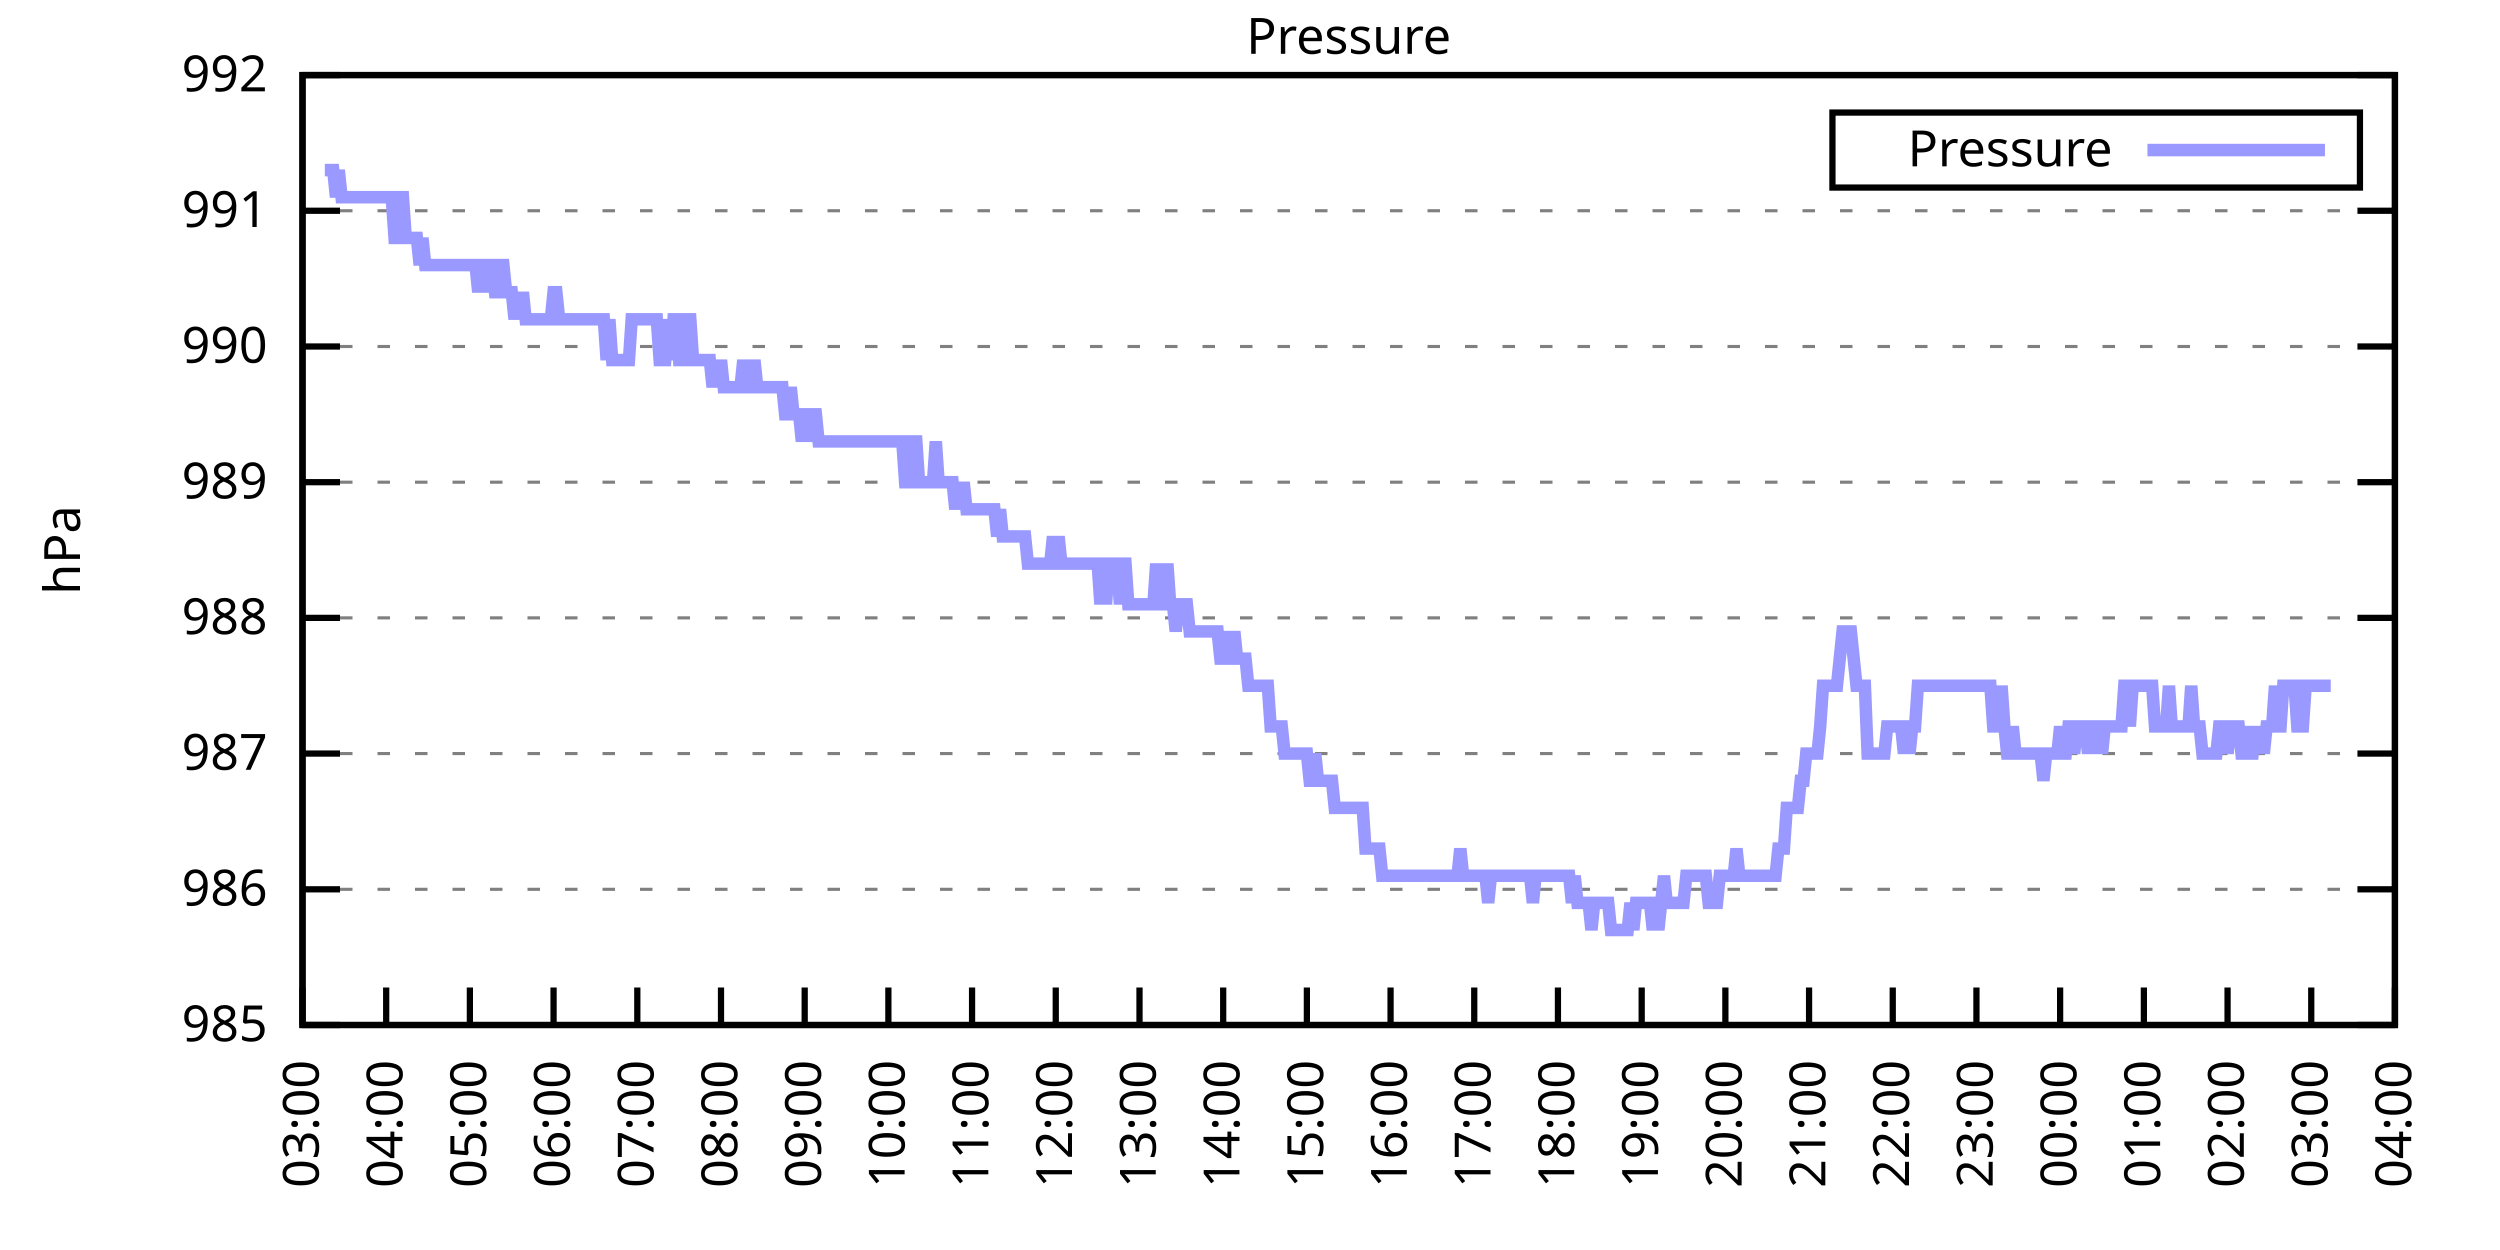
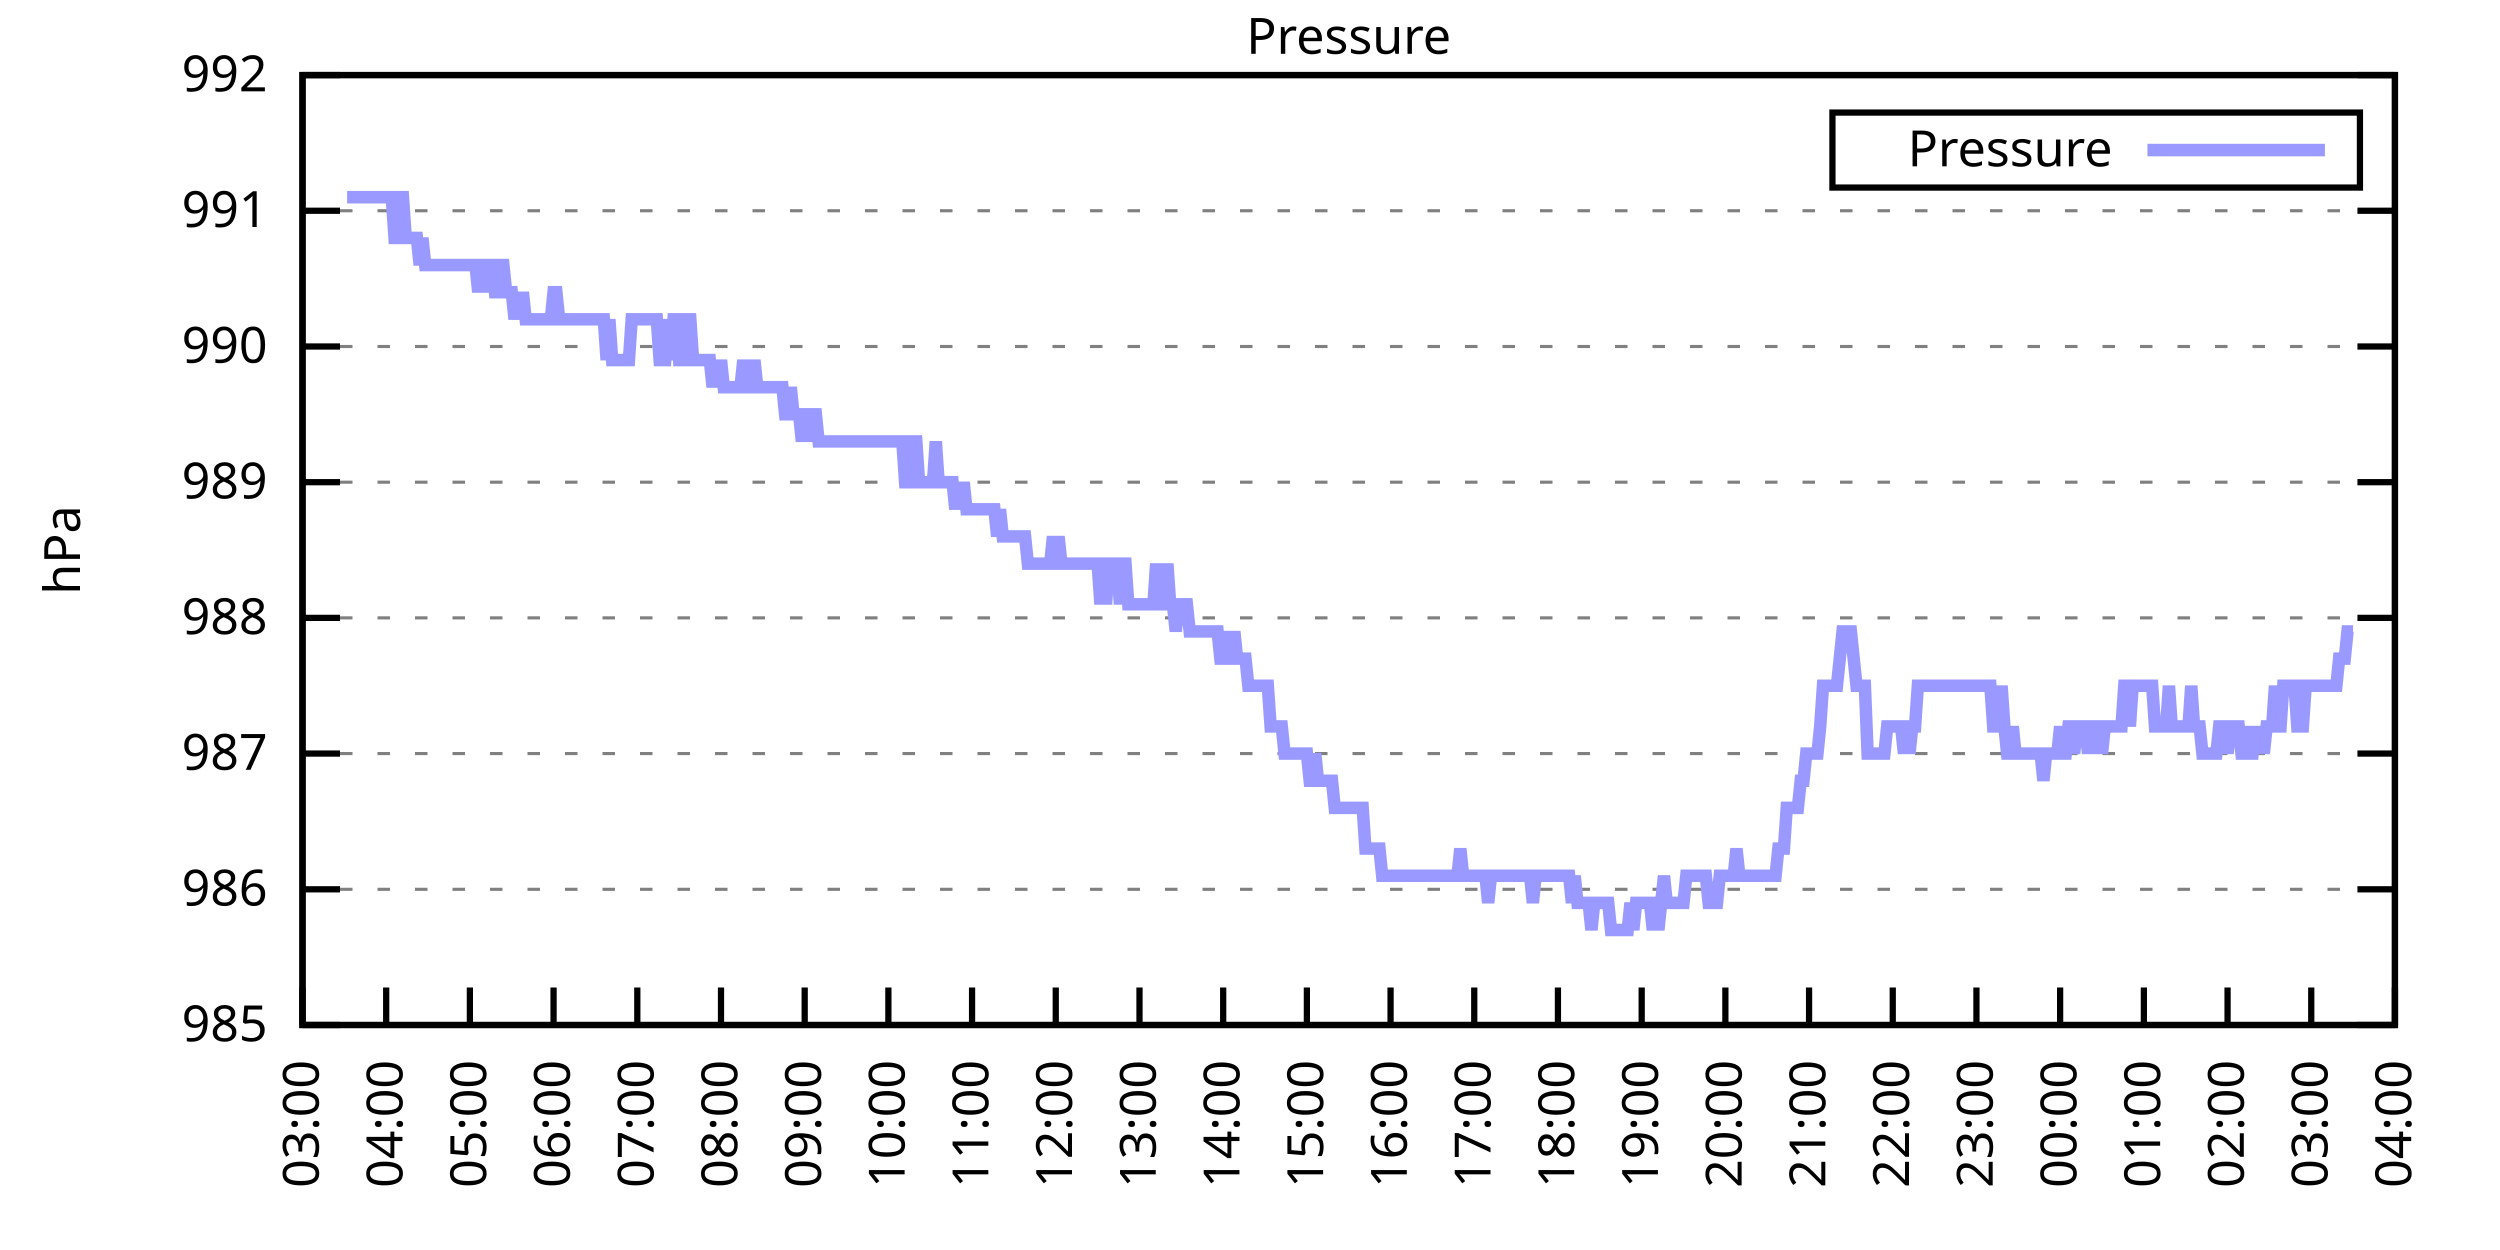
<svg xmlns="http://www.w3.org/2000/svg" xmlns:xlink="http://www.w3.org/1999/xlink" width="400" height="200" viewBox="0 0 400 200">
  <g id="gnuplot_canvas">
    <rect x="0" y="0" width="400" height="200" fill="none" />
    <defs>
      <circle id="gpDot" r="0.5" stroke-width="0.5" stroke="currentColor" />
      <path id="gpPt0" stroke-width="0.333" stroke="currentColor" d="M-1,0 h2 M0,-1 v2" />
      <path id="gpPt1" stroke-width="0.333" stroke="currentColor" d="M-1,-1 L1,1 M1,-1 L-1,1" />
      <path id="gpPt2" stroke-width="0.333" stroke="currentColor" d="M-1,0 L1,0 M0,-1 L0,1 M-1,-1 L1,1 M-1,1 L1,-1" />
      <rect id="gpPt3" stroke-width="0.333" stroke="currentColor" x="-1" y="-1" width="2" height="2" />
      <rect id="gpPt4" stroke-width="0.333" stroke="currentColor" fill="currentColor" x="-1" y="-1" width="2" height="2" />
      <circle id="gpPt5" stroke-width="0.333" stroke="currentColor" cx="0" cy="0" r="1" />
      <use xlink:href="#gpPt5" id="gpPt6" fill="currentColor" stroke="none" />
      <path id="gpPt7" stroke-width="0.333" stroke="currentColor" d="M0,-1.33 L-1.33,0.67 L1.33,0.67 z" />
      <use xlink:href="#gpPt7" id="gpPt8" fill="currentColor" stroke="none" />
      <use xlink:href="#gpPt7" id="gpPt9" stroke="currentColor" transform="rotate(180)" />
      <use xlink:href="#gpPt9" id="gpPt10" fill="currentColor" stroke="none" />
      <use xlink:href="#gpPt3" id="gpPt11" stroke="currentColor" transform="rotate(45)" />
      <use xlink:href="#gpPt11" id="gpPt12" fill="currentColor" stroke="none" />
      <path id="gpPt13" stroke-width="0.333" stroke="currentColor" d="M0,1.330 L1.265,0.411 L0.782,-1.067 L-0.782,-1.076 L-1.265,0.411 z" />
      <use xlink:href="#gpPt13" id="gpPt14" fill="currentColor" stroke="none" />
      <filter id="textbox" filterUnits="objectBoundingBox" x="0" y="0" height="1" width="1">
        <feFlood flood-color="white" flood-opacity="1" result="bgnd" />
        <feComposite in="SourceGraphic" in2="bgnd" operator="atop" />
      </filter>
      <filter id="greybox" filterUnits="objectBoundingBox" x="0" y="0" height="1" width="1">
        <feFlood flood-color="lightgrey" flood-opacity="1" result="grey" />
        <feComposite in="SourceGraphic" in2="grey" operator="atop" />
      </filter>
    </defs>
    <g fill="none" color="white" stroke="currentColor" stroke-width="1.00" stroke-linecap="butt" stroke-linejoin="miter">
</g>
    <g fill="none" color="black" stroke="currentColor" stroke-width="1.00" stroke-linecap="butt" stroke-linejoin="miter">
      <g stroke="none" shape-rendering="crispEdges">
        <polygon fill="rgb(255, 255, 255)" points="48.40,164.00 383.18,164.00 383.18,12.02 48.40,12.02 " />
      </g>
    </g>
    <g fill="none" color="black" stroke="currentColor" stroke-width="1.00" stroke-linecap="butt" stroke-linejoin="miter">
</g>
    <g fill="none" color="black" stroke="black" stroke-width="0.50" stroke-linecap="butt" stroke-linejoin="miter">
</g>
    <g fill="none" color="gray" stroke="currentColor" stroke-width="0.50" stroke-linecap="butt" stroke-linejoin="miter">
      <path stroke="gray" stroke-dasharray="2,4" class="gridline" d="M48.40,164.00 L383.19,164.00  " />
    </g>
    <g fill="none" color="gray" stroke="gray" stroke-width="1.00" stroke-linecap="butt" stroke-linejoin="miter">
</g>
    <g fill="none" color="black" stroke="currentColor" stroke-width="1.00" stroke-linecap="butt" stroke-linejoin="miter">
      <path stroke="black" d="M48.40,164.00 L54.40,164.00 M383.19,164.00 L377.19,164.00  " />
      <g transform="translate(42.80,166.60)" stroke="none" fill="black" font-family="Sans" font-size="8.00" text-anchor="end">
        <text>
          <tspan font-family="Sans"> 985</tspan>
        </text>
      </g>
    </g>
    <g fill="none" color="black" stroke="currentColor" stroke-width="1.00" stroke-linecap="butt" stroke-linejoin="miter">
</g>
    <g fill="none" color="black" stroke="black" stroke-width="0.50" stroke-linecap="butt" stroke-linejoin="miter">
</g>
    <g fill="none" color="gray" stroke="currentColor" stroke-width="0.50" stroke-linecap="butt" stroke-linejoin="miter">
      <path stroke="gray" stroke-dasharray="2,4" class="gridline" d="M48.40,142.29 L383.19,142.29  " />
    </g>
    <g fill="none" color="gray" stroke="gray" stroke-width="1.00" stroke-linecap="butt" stroke-linejoin="miter">
</g>
    <g fill="none" color="black" stroke="currentColor" stroke-width="1.00" stroke-linecap="butt" stroke-linejoin="miter">
      <path stroke="black" d="M48.40,142.29 L54.40,142.29 M383.19,142.29 L377.19,142.29  " />
      <g transform="translate(42.80,144.89)" stroke="none" fill="black" font-family="Sans" font-size="8.00" text-anchor="end">
        <text>
          <tspan font-family="Sans"> 986</tspan>
        </text>
      </g>
    </g>
    <g fill="none" color="black" stroke="currentColor" stroke-width="1.00" stroke-linecap="butt" stroke-linejoin="miter">
</g>
    <g fill="none" color="black" stroke="black" stroke-width="0.50" stroke-linecap="butt" stroke-linejoin="miter">
</g>
    <g fill="none" color="gray" stroke="currentColor" stroke-width="0.50" stroke-linecap="butt" stroke-linejoin="miter">
      <path stroke="gray" stroke-dasharray="2,4" class="gridline" d="M48.40,120.57 L383.19,120.57  " />
    </g>
    <g fill="none" color="gray" stroke="gray" stroke-width="1.00" stroke-linecap="butt" stroke-linejoin="miter">
</g>
    <g fill="none" color="black" stroke="currentColor" stroke-width="1.00" stroke-linecap="butt" stroke-linejoin="miter">
      <path stroke="black" d="M48.40,120.57 L54.40,120.57 M383.19,120.57 L377.19,120.57  " />
      <g transform="translate(42.80,123.17)" stroke="none" fill="black" font-family="Sans" font-size="8.00" text-anchor="end">
        <text>
          <tspan font-family="Sans"> 987</tspan>
        </text>
      </g>
    </g>
    <g fill="none" color="black" stroke="currentColor" stroke-width="1.00" stroke-linecap="butt" stroke-linejoin="miter">
</g>
    <g fill="none" color="black" stroke="black" stroke-width="0.50" stroke-linecap="butt" stroke-linejoin="miter">
</g>
    <g fill="none" color="gray" stroke="currentColor" stroke-width="0.50" stroke-linecap="butt" stroke-linejoin="miter">
      <path stroke="gray" stroke-dasharray="2,4" class="gridline" d="M48.40,98.86 L383.19,98.86  " />
    </g>
    <g fill="none" color="gray" stroke="gray" stroke-width="1.00" stroke-linecap="butt" stroke-linejoin="miter">
</g>
    <g fill="none" color="black" stroke="currentColor" stroke-width="1.00" stroke-linecap="butt" stroke-linejoin="miter">
      <path stroke="black" d="M48.40,98.86 L54.40,98.86 M383.19,98.86 L377.19,98.86  " />
      <g transform="translate(42.80,101.46)" stroke="none" fill="black" font-family="Sans" font-size="8.00" text-anchor="end">
        <text>
          <tspan font-family="Sans"> 988</tspan>
        </text>
      </g>
    </g>
    <g fill="none" color="black" stroke="currentColor" stroke-width="1.00" stroke-linecap="butt" stroke-linejoin="miter">
</g>
    <g fill="none" color="black" stroke="black" stroke-width="0.50" stroke-linecap="butt" stroke-linejoin="miter">
</g>
    <g fill="none" color="gray" stroke="currentColor" stroke-width="0.50" stroke-linecap="butt" stroke-linejoin="miter">
      <path stroke="gray" stroke-dasharray="2,4" class="gridline" d="M48.40,77.15 L383.19,77.15  " />
    </g>
    <g fill="none" color="gray" stroke="gray" stroke-width="1.00" stroke-linecap="butt" stroke-linejoin="miter">
</g>
    <g fill="none" color="black" stroke="currentColor" stroke-width="1.00" stroke-linecap="butt" stroke-linejoin="miter">
      <path stroke="black" d="M48.40,77.15 L54.40,77.15 M383.19,77.15 L377.19,77.15  " />
      <g transform="translate(42.80,79.75)" stroke="none" fill="black" font-family="Sans" font-size="8.00" text-anchor="end">
        <text>
          <tspan font-family="Sans"> 989</tspan>
        </text>
      </g>
    </g>
    <g fill="none" color="black" stroke="currentColor" stroke-width="1.00" stroke-linecap="butt" stroke-linejoin="miter">
</g>
    <g fill="none" color="black" stroke="black" stroke-width="0.50" stroke-linecap="butt" stroke-linejoin="miter">
</g>
    <g fill="none" color="gray" stroke="currentColor" stroke-width="0.50" stroke-linecap="butt" stroke-linejoin="miter">
      <path stroke="gray" stroke-dasharray="2,4" class="gridline" d="M48.40,55.44 L383.19,55.44  " />
    </g>
    <g fill="none" color="gray" stroke="gray" stroke-width="1.00" stroke-linecap="butt" stroke-linejoin="miter">
</g>
    <g fill="none" color="black" stroke="currentColor" stroke-width="1.00" stroke-linecap="butt" stroke-linejoin="miter">
      <path stroke="black" d="M48.40,55.44 L54.40,55.44 M383.19,55.44 L377.19,55.44  " />
      <g transform="translate(42.80,58.04)" stroke="none" fill="black" font-family="Sans" font-size="8.00" text-anchor="end">
        <text>
          <tspan font-family="Sans"> 990</tspan>
        </text>
      </g>
    </g>
    <g fill="none" color="black" stroke="currentColor" stroke-width="1.00" stroke-linecap="butt" stroke-linejoin="miter">
</g>
    <g fill="none" color="black" stroke="black" stroke-width="0.50" stroke-linecap="butt" stroke-linejoin="miter">
</g>
    <g fill="none" color="gray" stroke="currentColor" stroke-width="0.50" stroke-linecap="butt" stroke-linejoin="miter">
      <path stroke="gray" stroke-dasharray="2,4" class="gridline" d="M48.40,33.72 L383.19,33.72  " />
    </g>
    <g fill="none" color="gray" stroke="gray" stroke-width="1.00" stroke-linecap="butt" stroke-linejoin="miter">
</g>
    <g fill="none" color="black" stroke="currentColor" stroke-width="1.00" stroke-linecap="butt" stroke-linejoin="miter">
      <path stroke="black" d="M48.40,33.72 L54.40,33.72 M383.19,33.72 L377.19,33.72  " />
      <g transform="translate(42.80,36.32)" stroke="none" fill="black" font-family="Sans" font-size="8.00" text-anchor="end">
        <text>
          <tspan font-family="Sans"> 991</tspan>
        </text>
      </g>
    </g>
    <g fill="none" color="black" stroke="currentColor" stroke-width="1.00" stroke-linecap="butt" stroke-linejoin="miter">
</g>
    <g fill="none" color="black" stroke="black" stroke-width="0.50" stroke-linecap="butt" stroke-linejoin="miter">
</g>
    <g fill="none" color="gray" stroke="currentColor" stroke-width="0.50" stroke-linecap="butt" stroke-linejoin="miter">
      <path stroke="gray" stroke-dasharray="2,4" class="gridline" d="M48.40,12.01 L383.19,12.01  " />
    </g>
    <g fill="none" color="gray" stroke="gray" stroke-width="1.00" stroke-linecap="butt" stroke-linejoin="miter">
</g>
    <g fill="none" color="black" stroke="currentColor" stroke-width="1.00" stroke-linecap="butt" stroke-linejoin="miter">
      <path stroke="black" d="M48.40,12.01 L54.40,12.01 M383.19,12.01 L377.19,12.01  " />
      <g transform="translate(42.80,14.61)" stroke="none" fill="black" font-family="Sans" font-size="8.00" text-anchor="end">
        <text>
          <tspan font-family="Sans"> 992</tspan>
        </text>
      </g>
    </g>
    <g fill="none" color="black" stroke="currentColor" stroke-width="1.00" stroke-linecap="butt" stroke-linejoin="miter">
      <path stroke="black" d="M48.40,164.00 L48.40,158.00  " />
      <g transform="translate(51.00,169.60) rotate(270.00)" stroke="none" fill="black" font-family="Sans" font-size="8.00" text-anchor="end">
        <text>
          <tspan font-family="Sans">03:00</tspan>
        </text>
      </g>
    </g>
    <g fill="none" color="black" stroke="currentColor" stroke-width="1.00" stroke-linecap="butt" stroke-linejoin="miter">
      <path stroke="black" d="M61.79,164.00 L61.79,158.00  " />
      <g transform="translate(64.39,169.60) rotate(270.00)" stroke="none" fill="black" font-family="Sans" font-size="8.00" text-anchor="end">
        <text>
          <tspan font-family="Sans">04:00</tspan>
        </text>
      </g>
    </g>
    <g fill="none" color="black" stroke="currentColor" stroke-width="1.00" stroke-linecap="butt" stroke-linejoin="miter">
      <path stroke="black" d="M75.18,164.00 L75.18,158.00  " />
      <g transform="translate(77.78,169.60) rotate(270.00)" stroke="none" fill="black" font-family="Sans" font-size="8.00" text-anchor="end">
        <text>
          <tspan font-family="Sans">05:00</tspan>
        </text>
      </g>
    </g>
    <g fill="none" color="black" stroke="currentColor" stroke-width="1.00" stroke-linecap="butt" stroke-linejoin="miter">
      <path stroke="black" d="M88.57,164.00 L88.57,158.00  " />
      <g transform="translate(91.17,169.60) rotate(270.00)" stroke="none" fill="black" font-family="Sans" font-size="8.00" text-anchor="end">
        <text>
          <tspan font-family="Sans">06:00</tspan>
        </text>
      </g>
    </g>
    <g fill="none" color="black" stroke="currentColor" stroke-width="1.00" stroke-linecap="butt" stroke-linejoin="miter">
      <path stroke="black" d="M101.97,164.00 L101.97,158.00  " />
      <g transform="translate(104.57,169.60) rotate(270.00)" stroke="none" fill="black" font-family="Sans" font-size="8.00" text-anchor="end">
        <text>
          <tspan font-family="Sans">07:00</tspan>
        </text>
      </g>
    </g>
    <g fill="none" color="black" stroke="currentColor" stroke-width="1.00" stroke-linecap="butt" stroke-linejoin="miter">
      <path stroke="black" d="M115.36,164.00 L115.36,158.00  " />
      <g transform="translate(117.96,169.60) rotate(270.00)" stroke="none" fill="black" font-family="Sans" font-size="8.00" text-anchor="end">
        <text>
          <tspan font-family="Sans">08:00</tspan>
        </text>
      </g>
    </g>
    <g fill="none" color="black" stroke="currentColor" stroke-width="1.00" stroke-linecap="butt" stroke-linejoin="miter">
      <path stroke="black" d="M128.75,164.00 L128.75,158.00  " />
      <g transform="translate(131.35,169.60) rotate(270.00)" stroke="none" fill="black" font-family="Sans" font-size="8.00" text-anchor="end">
        <text>
          <tspan font-family="Sans">09:00</tspan>
        </text>
      </g>
    </g>
    <g fill="none" color="black" stroke="currentColor" stroke-width="1.00" stroke-linecap="butt" stroke-linejoin="miter">
      <path stroke="black" d="M142.14,164.00 L142.14,158.00  " />
      <g transform="translate(144.74,169.60) rotate(270.00)" stroke="none" fill="black" font-family="Sans" font-size="8.00" text-anchor="end">
        <text>
          <tspan font-family="Sans">10:00</tspan>
        </text>
      </g>
    </g>
    <g fill="none" color="black" stroke="currentColor" stroke-width="1.00" stroke-linecap="butt" stroke-linejoin="miter">
      <path stroke="black" d="M155.53,164.00 L155.53,158.00  " />
      <g transform="translate(158.13,169.60) rotate(270.00)" stroke="none" fill="black" font-family="Sans" font-size="8.00" text-anchor="end">
        <text>
          <tspan font-family="Sans">11:00</tspan>
        </text>
      </g>
    </g>
    <g fill="none" color="black" stroke="currentColor" stroke-width="1.00" stroke-linecap="butt" stroke-linejoin="miter">
      <path stroke="black" d="M168.92,164.00 L168.92,158.00  " />
      <g transform="translate(171.52,169.60) rotate(270.00)" stroke="none" fill="black" font-family="Sans" font-size="8.00" text-anchor="end">
        <text>
          <tspan font-family="Sans">12:00</tspan>
        </text>
      </g>
    </g>
    <g fill="none" color="black" stroke="currentColor" stroke-width="1.00" stroke-linecap="butt" stroke-linejoin="miter">
      <path stroke="black" d="M182.32,164.00 L182.32,158.00  " />
      <g transform="translate(184.92,169.60) rotate(270.00)" stroke="none" fill="black" font-family="Sans" font-size="8.00" text-anchor="end">
        <text>
          <tspan font-family="Sans">13:00</tspan>
        </text>
      </g>
    </g>
    <g fill="none" color="black" stroke="currentColor" stroke-width="1.00" stroke-linecap="butt" stroke-linejoin="miter">
      <path stroke="black" d="M195.71,164.00 L195.71,158.00  " />
      <g transform="translate(198.31,169.60) rotate(270.00)" stroke="none" fill="black" font-family="Sans" font-size="8.00" text-anchor="end">
        <text>
          <tspan font-family="Sans">14:00</tspan>
        </text>
      </g>
    </g>
    <g fill="none" color="black" stroke="currentColor" stroke-width="1.00" stroke-linecap="butt" stroke-linejoin="miter">
      <path stroke="black" d="M209.10,164.00 L209.10,158.00  " />
      <g transform="translate(211.70,169.60) rotate(270.00)" stroke="none" fill="black" font-family="Sans" font-size="8.00" text-anchor="end">
        <text>
          <tspan font-family="Sans">15:00</tspan>
        </text>
      </g>
    </g>
    <g fill="none" color="black" stroke="currentColor" stroke-width="1.00" stroke-linecap="butt" stroke-linejoin="miter">
      <path stroke="black" d="M222.49,164.00 L222.49,158.00  " />
      <g transform="translate(225.09,169.60) rotate(270.00)" stroke="none" fill="black" font-family="Sans" font-size="8.00" text-anchor="end">
        <text>
          <tspan font-family="Sans">16:00</tspan>
        </text>
      </g>
    </g>
    <g fill="none" color="black" stroke="currentColor" stroke-width="1.00" stroke-linecap="butt" stroke-linejoin="miter">
      <path stroke="black" d="M235.88,164.00 L235.88,158.00  " />
      <g transform="translate(238.48,169.60) rotate(270.00)" stroke="none" fill="black" font-family="Sans" font-size="8.00" text-anchor="end">
        <text>
          <tspan font-family="Sans">17:00</tspan>
        </text>
      </g>
    </g>
    <g fill="none" color="black" stroke="currentColor" stroke-width="1.00" stroke-linecap="butt" stroke-linejoin="miter">
      <path stroke="black" d="M249.27,164.00 L249.27,158.00  " />
      <g transform="translate(251.87,169.60) rotate(270.00)" stroke="none" fill="black" font-family="Sans" font-size="8.00" text-anchor="end">
        <text>
          <tspan font-family="Sans">18:00</tspan>
        </text>
      </g>
    </g>
    <g fill="none" color="black" stroke="currentColor" stroke-width="1.00" stroke-linecap="butt" stroke-linejoin="miter">
      <path stroke="black" d="M262.67,164.00 L262.67,158.00  " />
      <g transform="translate(265.27,169.60) rotate(270.00)" stroke="none" fill="black" font-family="Sans" font-size="8.00" text-anchor="end">
        <text>
          <tspan font-family="Sans">19:00</tspan>
        </text>
      </g>
    </g>
    <g fill="none" color="black" stroke="currentColor" stroke-width="1.00" stroke-linecap="butt" stroke-linejoin="miter">
      <path stroke="black" d="M276.06,164.00 L276.06,158.00  " />
      <g transform="translate(278.66,169.60) rotate(270.00)" stroke="none" fill="black" font-family="Sans" font-size="8.00" text-anchor="end">
        <text>
          <tspan font-family="Sans">20:00</tspan>
        </text>
      </g>
    </g>
    <g fill="none" color="black" stroke="currentColor" stroke-width="1.00" stroke-linecap="butt" stroke-linejoin="miter">
      <path stroke="black" d="M289.45,164.00 L289.45,158.00  " />
      <g transform="translate(292.05,169.60) rotate(270.00)" stroke="none" fill="black" font-family="Sans" font-size="8.00" text-anchor="end">
        <text>
          <tspan font-family="Sans">21:00</tspan>
        </text>
      </g>
    </g>
    <g fill="none" color="black" stroke="currentColor" stroke-width="1.00" stroke-linecap="butt" stroke-linejoin="miter">
      <path stroke="black" d="M302.84,164.00 L302.84,158.00  " />
      <g transform="translate(305.44,169.60) rotate(270.00)" stroke="none" fill="black" font-family="Sans" font-size="8.00" text-anchor="end">
        <text>
          <tspan font-family="Sans">22:00</tspan>
        </text>
      </g>
    </g>
    <g fill="none" color="black" stroke="currentColor" stroke-width="1.00" stroke-linecap="butt" stroke-linejoin="miter">
      <path stroke="black" d="M316.23,164.00 L316.23,158.00  " />
      <g transform="translate(318.83,169.60) rotate(270.00)" stroke="none" fill="black" font-family="Sans" font-size="8.00" text-anchor="end">
        <text>
          <tspan font-family="Sans">23:00</tspan>
        </text>
      </g>
    </g>
    <g fill="none" color="black" stroke="currentColor" stroke-width="1.00" stroke-linecap="butt" stroke-linejoin="miter">
      <path stroke="black" d="M329.62,164.00 L329.62,158.00  " />
      <g transform="translate(332.22,169.60) rotate(270.00)" stroke="none" fill="black" font-family="Sans" font-size="8.00" text-anchor="end">
        <text>
          <tspan font-family="Sans">00:00</tspan>
        </text>
      </g>
    </g>
    <g fill="none" color="black" stroke="currentColor" stroke-width="1.00" stroke-linecap="butt" stroke-linejoin="miter">
      <path stroke="black" d="M343.02,164.00 L343.02,158.00  " />
      <g transform="translate(345.62,169.60) rotate(270.00)" stroke="none" fill="black" font-family="Sans" font-size="8.00" text-anchor="end">
        <text>
          <tspan font-family="Sans">01:00</tspan>
        </text>
      </g>
    </g>
    <g fill="none" color="black" stroke="currentColor" stroke-width="1.00" stroke-linecap="butt" stroke-linejoin="miter">
      <path stroke="black" d="M356.41,164.00 L356.41,158.00  " />
      <g transform="translate(359.01,169.60) rotate(270.00)" stroke="none" fill="black" font-family="Sans" font-size="8.00" text-anchor="end">
        <text>
          <tspan font-family="Sans">02:00</tspan>
        </text>
      </g>
    </g>
    <g fill="none" color="black" stroke="currentColor" stroke-width="1.00" stroke-linecap="butt" stroke-linejoin="miter">
      <path stroke="black" d="M369.80,164.00 L369.80,158.00  " />
      <g transform="translate(372.40,169.60) rotate(270.00)" stroke="none" fill="black" font-family="Sans" font-size="8.00" text-anchor="end">
        <text>
          <tspan font-family="Sans">03:00</tspan>
        </text>
      </g>
    </g>
    <g fill="none" color="black" stroke="currentColor" stroke-width="1.00" stroke-linecap="butt" stroke-linejoin="miter">
      <path stroke="black" d="M383.19,164.00 L383.19,158.00  " />
      <g transform="translate(385.79,169.60) rotate(270.00)" stroke="none" fill="black" font-family="Sans" font-size="8.00" text-anchor="end">
        <text>
          <tspan font-family="Sans">04:00</tspan>
        </text>
      </g>
    </g>
    <g fill="none" color="black" stroke="currentColor" stroke-width="1.00" stroke-linecap="butt" stroke-linejoin="miter">
</g>
    <g fill="none" color="black" stroke="currentColor" stroke-width="1.00" stroke-linecap="butt" stroke-linejoin="miter">
      <path stroke="black" d="M48.40,12.01 L48.40,164.00 L383.19,164.00 L383.19,12.01 L48.40,12.01 Z  " />
    </g>
    <g fill="none" color="black" stroke="currentColor" stroke-width="1.00" stroke-linecap="butt" stroke-linejoin="miter">
</g>
    <g fill="none" color="black" stroke="currentColor" stroke-width="1.00" stroke-linecap="butt" stroke-linejoin="miter">
      <path stroke="black" d="M293.19,30.01 L293.19,18.01 L377.59,18.01 L377.59,30.01 L293.19,30.01 Z  " />
    </g>
    <g id="Pressure_plot_1">
      <g fill="none" color="white" stroke="black" stroke-width="2.00" stroke-linecap="butt" stroke-linejoin="miter">
</g>
      <g fill="none" color="black" stroke="currentColor" stroke-width="2.00" stroke-linecap="butt" stroke-linejoin="miter">
        <g transform="translate(337.99,26.61)" stroke="none" fill="black" font-family="Sans" font-size="8.00" text-anchor="end">
          <text>
            <tspan font-family="Sans">Pressure</tspan>
          </text>
        </g>
      </g>
      <g fill="none" color="black" stroke="currentColor" stroke-width="2.00" stroke-linecap="butt" stroke-linejoin="miter">
-         <path stroke="rgb(153, 153, 255)" d="M343.59,24.01 L371.99,24.01 M51.97,27.21 L52.42,27.21 L52.86,27.21 L53.31,27.21 L53.76,31.55 L54.20,27.21   L54.65,31.55 L55.10,31.55 L55.54,31.55 L55.99,31.55 L56.43,31.55 L56.88,31.55 L57.33,31.55 L57.77,31.55   L58.22,31.55 L58.67,31.55 L59.11,31.55 L59.56,31.55 L60.01,31.55 L60.45,31.55 L60.90,31.55 L61.35,31.55   L61.79,31.55 L62.24,31.55 L62.68,31.55 L63.13,38.07 L63.58,38.07 L64.02,31.55 L64.47,31.55 L64.92,38.07   L65.36,38.07 L65.81,38.07 L66.26,38.07 L66.70,38.07 L67.15,42.41 L67.59,38.07 L68.04,42.41 L68.49,42.41   L68.93,42.41 L69.38,42.41 L69.83,42.41 L70.27,42.41 L70.72,42.41 L71.17,42.41 L71.61,42.41 L72.06,42.41   L72.50,42.41 L72.95,42.41 L73.40,42.41 L73.84,42.41 L74.29,42.41 L74.74,42.41 L75.18,42.41 L75.63,42.41   L76.08,42.41 L76.52,46.75 L76.97,42.41 L77.42,42.41 L77.86,46.75 L78.31,42.41 L78.75,42.41 L79.20,46.75   L79.65,46.75 L80.09,42.41 L80.54,42.41 L80.99,46.75 L81.43,46.75 L81.88,46.75 L82.33,51.09 L82.77,46.75   L83.22,51.09 L83.66,46.75 L84.11,51.09 L84.56,51.09 L85.00,51.09 L85.45,51.09 L85.90,51.09 L86.34,51.09   L86.79,51.09 L87.24,51.09 L87.68,51.09 L88.13,51.09 L88.57,46.75 L89.02,46.75 L89.47,51.09 L89.91,51.09   L90.36,51.09 L90.81,51.09 L91.25,51.09 L91.70,51.09 L92.15,51.09 L92.59,51.09 L93.04,51.09 L93.49,51.09   L93.93,51.09 L94.38,51.09 L94.82,51.09 L95.27,51.09 L95.72,51.09 L96.16,51.09 L96.61,51.09 L97.06,57.61   L97.50,51.09 L97.95,57.61 L98.40,57.61 L98.84,57.61 L99.29,57.61 L99.73,57.61 L100.18,57.61 L100.63,57.61   L101.07,51.09 L101.52,51.09 L101.97,51.09 L102.41,51.09 L102.86,51.09 L103.31,51.09 L103.75,51.09 L104.20,51.09   L104.64,51.09 L105.09,51.09 L105.54,57.61 L105.98,57.61 L106.43,57.61 L106.88,51.09 L107.32,57.61 L107.77,51.09   L108.22,51.09 L108.66,57.61 L109.11,57.61 L109.55,51.09 L110.00,51.09 L110.45,51.09 L110.89,57.61 L111.34,57.61   L111.79,57.61 L112.23,57.61 L112.68,57.61 L113.13,57.61 L113.57,57.61 L114.02,61.95 L114.47,57.61 L114.91,61.95   L115.36,57.61 L115.80,61.95 L116.25,61.95 L116.70,61.95 L117.14,61.95 L117.59,61.95 L118.04,61.95 L118.48,61.95   L118.93,57.61 L119.38,61.95 L119.82,61.95 L120.27,61.95 L120.71,57.61 L121.16,61.95 L121.61,61.95 L122.05,61.95   L122.50,61.95 L122.95,61.95 L123.39,61.95 L123.84,61.95 L124.29,61.95 L124.73,61.95 L125.18,61.95 L125.62,66.29   L126.07,66.29 L126.52,61.95 L126.96,66.29 L127.41,66.29 L127.86,66.29 L128.30,70.63 L128.75,66.29 L129.20,70.63   L129.64,66.29 L130.09,66.29 L130.54,66.29 L130.98,70.63 L131.43,70.63 L131.87,70.63 L132.32,70.63 L132.77,70.63   L133.21,70.63 L133.66,70.63 L134.11,70.63 L134.55,70.63 L135.00,70.63 L135.45,70.63 L135.89,70.63 L136.34,70.63   L136.78,70.63 L137.23,70.63 L137.68,70.63 L138.12,70.63 L138.57,70.63 L139.02,70.63 L139.46,70.63 L139.91,70.63   L140.36,70.63 L140.80,70.63 L141.25,70.63 L141.69,70.63 L142.14,70.63 L142.59,70.63 L143.03,70.63 L143.48,70.63   L143.93,70.63 L144.37,70.63 L144.82,77.15 L145.27,77.15 L145.71,77.15 L146.16,70.63 L146.61,70.63 L147.05,77.15   L147.50,77.15 L147.94,77.15 L148.39,77.15 L148.84,77.15 L149.28,77.15 L149.73,70.63 L150.18,77.15 L150.62,77.15   L151.07,77.15 L151.52,77.15 L151.96,77.15 L152.41,77.15 L152.85,81.49 L153.30,77.15 L153.75,81.49 L154.19,77.15   L154.64,81.49 L155.09,81.49 L155.53,81.49 L155.98,81.49 L156.43,81.49 L156.87,81.49 L157.32,81.49 L157.76,81.49   L158.21,81.49 L158.66,81.49 L159.10,81.49 L159.55,85.83 L160.00,81.49 L160.44,85.83 L160.89,85.83 L161.34,85.83   L161.78,85.83 L162.23,85.83 L162.67,85.83 L163.12,85.83 L163.57,85.83 L164.01,85.83 L164.46,90.18 L164.91,90.18   L165.35,90.18 L165.80,90.18 L166.25,90.18 L166.69,90.18 L167.14,90.18 L167.59,90.18 L168.03,90.18 L168.48,85.83   L168.92,90.18 L169.37,85.83 L169.82,90.18 L170.26,90.18 L170.71,90.18 L171.16,90.18 L171.60,90.18 L172.05,90.18   L172.50,90.18 L172.94,90.18 L173.39,90.18 L173.83,90.18 L174.28,90.18 L174.73,90.18 L175.17,90.18 L175.62,90.18   L176.07,96.69 L176.51,90.18 L176.96,96.69 L177.41,90.18 L177.85,90.18 L178.30,90.18 L178.74,90.18 L179.19,96.69   L179.64,90.18 L180.08,90.18 L180.53,96.69 L180.98,96.69 L181.42,96.69 L181.87,96.69 L182.32,96.69 L182.76,96.69   L183.21,96.69 L183.66,96.69 L184.10,96.69 L184.55,96.69 L184.99,90.18 L185.44,96.69 L185.89,96.69 L186.33,96.69   L186.78,90.18 L187.23,96.69 L187.67,96.69 L188.12,101.03 L188.57,96.69 L189.01,96.69 L189.46,96.69 L189.90,96.69   L190.35,101.03 L190.80,101.03 L191.24,101.03 L191.69,101.03 L192.14,101.03 L192.58,101.03 L193.03,101.03 L193.48,101.03   L193.92,101.03 L194.37,101.03 L194.81,101.03 L195.26,105.38 L195.71,105.38 L196.15,101.03 L196.60,105.38 L197.05,105.38   L197.49,101.03 L197.94,105.38 L198.39,105.38 L198.83,105.38 L199.28,105.38 L199.73,109.72 L200.17,109.72 L200.62,109.72   L201.06,109.72 L201.51,109.72 L201.96,109.72 L202.40,109.72 L202.85,109.72 L203.30,116.23 L203.74,116.23 L204.19,116.23   L204.64,116.23 L205.08,116.23 L205.53,120.57 L205.97,120.57 L206.42,120.57 L206.87,120.57 L207.31,120.57 L207.76,120.57   L208.21,120.57 L208.65,120.57 L209.10,120.57 L209.55,124.92 L209.99,124.92 L210.44,120.57 L210.88,124.92 L211.33,124.92   L211.78,124.92 L212.22,124.92 L212.67,124.92 L213.12,124.92 L213.56,129.26 L214.01,129.26 L214.46,129.26 L214.90,129.26   L215.35,129.26 L215.80,129.26 L216.24,129.26 L216.69,129.26 L217.13,129.26 L217.58,129.26 L218.03,129.26 L218.47,135.77   L218.92,135.77 L219.37,135.77 L219.81,135.77 L220.26,135.77 L220.71,135.77 L221.15,140.12 L221.60,140.12 L222.04,140.12   L222.49,140.12 L222.94,140.12 L223.38,140.12 L223.83,140.12 L224.28,140.12 L224.72,140.12 L225.17,140.12 L225.62,140.12   L226.06,140.12 L226.51,140.12 L226.95,140.12 L227.40,140.12 L227.85,140.12 L228.29,140.12 L228.74,140.12 L229.19,140.12   L229.63,140.12 L230.08,140.12 L230.53,140.12 L230.97,140.12 L231.42,140.12 L231.86,140.12 L232.31,140.12 L232.76,140.12   L233.20,140.12 L233.65,135.77 L234.10,140.12 L234.54,140.12 L234.99,140.12 L235.44,140.12 L235.88,140.12 L236.33,140.12   L236.78,140.12 L237.22,140.12 L237.67,140.12 L238.11,144.46 L238.56,140.12 L239.01,140.12 L239.45,140.12 L239.90,140.12   L240.35,140.12 L240.79,140.12 L241.24,140.12 L241.69,140.12 L242.13,140.12 L242.58,140.12 L243.02,140.12 L243.47,140.12   L243.92,140.12 L244.36,140.12 L244.81,140.12 L245.26,144.46 L245.70,140.12 L246.15,140.12 L246.60,140.12 L247.04,140.12   L247.49,140.12 L247.93,140.12 L248.38,140.12 L248.83,140.12 L249.27,140.12 L249.72,140.12 L250.17,140.12 L250.61,140.12   L251.06,140.12 L251.51,144.46 L251.95,140.12 L252.40,144.46 L252.85,144.46 L253.29,144.46 L253.74,144.46 L254.18,144.46   L254.63,148.80 L255.08,144.46 L255.52,144.46 L255.97,144.46 L256.42,144.46 L256.86,144.46 L257.31,144.46 L257.76,148.80   L258.20,148.80 L258.65,148.80 L259.09,148.80 L259.54,148.80 L259.99,148.80 L260.43,148.80 L260.88,144.46 L261.33,148.80   L261.77,144.46 L262.22,144.46 L262.67,144.46 L263.11,144.46 L263.56,144.46 L264.00,144.46 L264.45,148.80 L264.90,144.46   L265.34,148.80 L265.79,144.46 L266.24,140.12 L266.68,144.46 L267.13,144.46 L267.58,144.46 L268.02,144.46 L268.47,144.46   L268.92,144.46 L269.36,144.46 L269.81,140.12 L270.25,140.12 L270.70,140.12 L271.15,140.12 L271.59,140.12 L272.04,140.12   L272.49,140.12 L272.93,140.12 L273.38,144.46 L273.83,144.46 L274.27,144.46 L274.72,144.46 L275.16,140.12 L275.61,140.12   L276.06,140.12 L276.50,140.12 L276.95,140.12 L277.40,140.12 L277.84,135.77 L278.29,140.12 L278.74,140.12 L279.18,140.12   L279.63,140.12 L280.07,140.12 L280.52,140.12 L280.97,140.12 L281.41,140.12 L281.86,140.12 L282.31,140.12 L282.75,140.12   L283.20,140.12 L283.65,140.12 L284.09,140.12 L284.54,135.77 L284.98,135.77 L285.43,135.77 L285.88,129.26 L286.32,129.26   L286.77,129.26 L287.22,129.26 L287.66,129.26 L288.11,124.92 L288.56,124.92 L289.00,120.57 L289.45,120.57 L289.90,120.57   L290.34,120.57 L290.79,120.57 L291.23,116.23 L291.68,109.72 L292.13,109.72 L292.57,109.72 L293.02,109.72 L293.47,109.72   L293.91,109.72 L294.36,105.38 L294.81,101.03 L295.25,101.03 L295.70,101.03 L296.14,101.03 L296.59,105.38 L297.04,109.72   L297.48,109.72 L297.93,109.72 L298.38,109.72 L298.82,120.57 L299.27,120.57 L299.72,120.57 L300.16,120.57 L300.61,120.57   L301.05,120.57 L301.50,120.57 L301.95,116.23 L302.39,116.23 L302.84,116.23 L303.29,116.23 L303.73,116.23 L304.18,116.23   L304.63,120.57 L305.07,116.23 L305.52,120.57 L305.97,116.23 L306.41,116.23 L306.86,109.72 L307.30,109.72 L307.75,109.72   L308.20,109.72 L308.64,109.72 L309.09,109.72 L309.54,109.72 L309.98,109.72 L310.43,109.72 L310.88,109.72 L311.32,109.72   L312.21,109.72 L312.66,109.72 L313.11,109.72 L313.55,109.72 L314.00,109.72 L314.45,109.72 L314.89,109.72 L315.34,109.72   L315.79,109.72 L316.23,109.72 L316.68,109.72 L317.12,109.72 L317.57,109.72 L318.02,109.72 L318.46,109.72 L318.91,116.23   L319.36,116.23 L319.80,116.23 L320.25,109.72 L320.70,116.23 L321.14,120.57 L321.59,120.57 L322.04,116.23 L322.48,120.57   L322.93,120.57 L323.37,120.57 L323.82,120.57 L324.27,120.57 L324.71,120.57 L325.16,120.57 L325.61,120.57 L326.05,120.57   L326.50,120.57 L326.95,124.92 L327.39,120.57 L327.84,120.57 L328.28,120.57 L328.73,120.57 L329.18,120.57 L329.62,116.23   L330.07,120.57 L330.52,120.57 L330.96,116.23 L331.41,116.23 L331.86,120.57 L332.30,116.23 L332.75,116.23 L333.19,116.23   L333.64,116.23 L334.09,120.57 L334.53,116.23 L334.98,120.57 L335.43,116.23 L335.87,116.23 L336.32,120.57 L336.77,116.23   L337.21,116.23 L337.66,116.23 L338.10,116.23 L338.55,116.23 L339.00,116.23 L339.44,116.23 L339.89,109.72 L340.34,109.72   L340.78,116.23 L341.23,109.72 L341.68,109.72 L342.12,109.72 L342.57,109.72 L343.02,109.72 L343.46,109.72 L343.91,109.72   L344.35,109.72 L344.80,116.23 L345.25,116.23 L345.69,116.23 L346.14,116.23 L346.59,116.23 L347.03,109.72 L347.48,116.23   L347.93,116.23 L348.37,116.23 L348.82,116.23 L349.26,116.23 L349.71,116.23 L350.16,116.23 L350.60,109.72 L351.05,116.23   L351.50,116.23 L351.94,116.23 L352.39,120.57 L352.84,120.57 L353.28,120.57 L353.73,120.57 L354.17,120.57 L354.62,120.57   L355.07,116.23 L355.51,116.23 L355.96,116.23 L356.41,120.57 L356.85,116.23 L357.30,116.23 L357.75,116.23 L358.19,116.23   L358.64,120.57 L359.09,120.57 L359.53,116.23 L359.98,120.57 L360.42,120.57 L360.87,116.23 L361.32,120.57 L361.76,116.23   L362.21,120.57 L362.66,116.23 L363.10,116.23 L363.55,116.23 L364.00,109.72 L364.44,116.23 L364.89,116.23 L365.33,109.72   L365.78,109.72 L366.23,109.72 L366.67,109.72 L367.12,109.72 L367.57,116.23 L368.01,116.23 L368.46,116.23 L368.91,109.72   L369.35,109.72 L369.80,109.72 L370.24,109.72 L370.69,109.72 L371.14,109.72 L371.58,109.72 L372.03,109.72 L372.48,109.72   L372.92,109.72  " />
+         <path stroke="rgb(153, 153, 255)" d="M343.59,24.01 L371.99,24.01 M55.54,31.55 L55.99,31.55 L56.43,31.55 L56.88,31.55 L57.33,31.55 L57.77,31.55   L58.22,31.55 L58.67,31.55 L59.11,31.55 L59.56,31.55 L60.01,31.55 L60.45,31.55 L60.90,31.55 L61.35,31.55   L61.79,31.55 L62.24,31.55 L62.68,31.55 L63.13,38.07 L63.58,38.07 L64.02,31.55 L64.47,31.55 L64.92,38.07   L65.36,38.07 L65.81,38.07 L66.26,38.07 L66.70,38.07 L67.15,42.41 L67.59,38.07 L68.04,42.41 L68.49,42.41   L68.93,42.41 L69.38,42.41 L69.83,42.41 L70.27,42.41 L70.72,42.41 L71.17,42.41 L71.61,42.41 L72.06,42.41   L72.50,42.41 L72.95,42.41 L73.40,42.41 L73.84,42.41 L74.29,42.41 L74.74,42.41 L75.18,42.41 L75.63,42.41   L76.08,42.41 L76.52,46.75 L76.97,42.41 L77.42,42.41 L77.86,46.75 L78.31,42.41 L78.75,42.41 L79.20,46.75   L79.65,46.75 L80.09,42.41 L80.54,42.41 L80.99,46.75 L81.43,46.75 L81.88,46.75 L82.33,51.09 L82.77,46.75   L83.22,51.09 L83.66,46.75 L84.11,51.09 L84.56,51.09 L85.00,51.09 L85.45,51.09 L85.90,51.09 L86.34,51.09   L86.79,51.09 L87.24,51.09 L87.68,51.09 L88.13,51.09 L88.57,46.75 L89.02,46.75 L89.47,51.09 L89.91,51.09   L90.36,51.09 L90.81,51.09 L91.25,51.09 L91.70,51.09 L92.15,51.09 L92.59,51.09 L93.04,51.09 L93.49,51.09   L93.93,51.09 L94.38,51.09 L94.82,51.09 L95.27,51.09 L95.72,51.09 L96.16,51.09 L96.61,51.09 L97.06,57.61   L97.50,51.09 L97.95,57.61 L98.40,57.61 L98.84,57.61 L99.29,57.61 L99.73,57.61 L100.18,57.61 L100.63,57.61   L101.07,51.09 L101.52,51.09 L101.97,51.09 L102.41,51.09 L102.86,51.09 L103.31,51.09 L103.75,51.09 L104.20,51.09   L104.64,51.09 L105.09,51.09 L105.54,57.61 L105.98,57.61 L106.43,57.61 L106.88,51.09 L107.32,57.61 L107.77,51.09   L108.22,51.09 L108.66,57.61 L109.11,57.61 L109.55,51.09 L110.00,51.09 L110.45,51.09 L110.89,57.61 L111.34,57.61   L111.79,57.61 L112.23,57.61 L112.68,57.61 L113.13,57.61 L113.57,57.61 L114.02,61.95 L114.47,57.61 L114.91,61.95   L115.36,57.61 L115.80,61.95 L116.25,61.95 L116.70,61.95 L117.14,61.95 L117.59,61.95 L118.04,61.95 L118.48,61.95   L118.93,57.61 L119.38,61.95 L119.82,61.95 L120.27,61.95 L120.71,57.61 L121.16,61.95 L121.61,61.95 L122.05,61.95   L122.50,61.95 L122.95,61.95 L123.39,61.95 L123.84,61.95 L124.29,61.95 L124.73,61.95 L125.18,61.95 L125.62,66.29   L126.07,66.29 L126.52,61.95 L126.96,66.29 L127.41,66.29 L127.86,66.29 L128.30,70.63 L128.75,66.29 L129.20,70.63   L129.64,66.29 L130.09,66.29 L130.54,66.29 L130.98,70.63 L131.43,70.63 L131.87,70.63 L132.32,70.63 L132.77,70.63   L133.21,70.63 L133.66,70.63 L134.11,70.63 L134.55,70.63 L135.00,70.63 L135.45,70.63 L135.89,70.63 L136.34,70.63   L136.78,70.63 L137.23,70.63 L137.68,70.63 L138.12,70.63 L138.57,70.63 L139.02,70.63 L139.46,70.63 L139.91,70.63   L140.36,70.63 L140.80,70.63 L141.25,70.63 L141.69,70.63 L142.14,70.63 L142.59,70.63 L143.03,70.63 L143.48,70.63   L143.93,70.63 L144.37,70.63 L144.82,77.15 L145.27,77.15 L145.71,77.15 L146.16,70.63 L146.61,70.63 L147.05,77.15   L147.50,77.15 L147.94,77.15 L148.39,77.15 L148.84,77.15 L149.28,77.15 L149.73,70.63 L150.18,77.15 L150.62,77.15   L151.07,77.15 L151.52,77.15 L151.96,77.15 L152.41,77.15 L152.85,81.49 L153.30,77.15 L153.75,81.49 L154.19,77.15   L154.64,81.49 L155.09,81.49 L155.53,81.49 L155.98,81.49 L156.43,81.49 L156.87,81.49 L157.32,81.49 L157.76,81.49   L158.21,81.49 L158.66,81.49 L159.10,81.49 L159.55,85.83 L160.00,81.49 L160.44,85.83 L160.89,85.83 L161.34,85.83   L161.78,85.83 L162.23,85.83 L162.67,85.83 L163.12,85.83 L163.57,85.83 L164.01,85.83 L164.46,90.18 L164.91,90.18   L165.35,90.18 L165.80,90.18 L166.25,90.18 L166.69,90.18 L167.14,90.18 L167.59,90.18 L168.03,90.18 L168.48,85.83   L168.92,90.18 L169.37,85.83 L169.82,90.18 L170.26,90.18 L170.71,90.18 L171.16,90.18 L171.60,90.18 L172.05,90.18   L172.50,90.18 L172.94,90.18 L173.39,90.18 L173.83,90.18 L174.28,90.18 L174.73,90.18 L175.17,90.18 L175.62,90.18   L176.07,96.69 L176.51,90.18 L176.96,96.69 L177.41,90.18 L177.85,90.18 L178.30,90.18 L178.74,90.18 L179.19,96.69   L179.64,90.18 L180.08,90.18 L180.53,96.69 L180.98,96.69 L181.42,96.69 L181.87,96.69 L182.32,96.69 L182.76,96.69   L183.21,96.69 L183.66,96.69 L184.10,96.69 L184.55,96.69 L184.99,90.18 L185.44,96.69 L185.89,96.69 L186.33,96.69   L186.78,90.18 L187.23,96.69 L187.67,96.69 L188.12,101.03 L188.57,96.69 L189.01,96.69 L189.46,96.69 L189.90,96.69   L190.35,101.03 L190.80,101.03 L191.24,101.03 L191.69,101.03 L192.14,101.03 L192.58,101.03 L193.03,101.03 L193.48,101.03   L193.92,101.03 L194.37,101.03 L194.81,101.03 L195.26,105.38 L195.71,105.38 L196.15,101.03 L196.60,105.38 L197.05,105.38   L197.49,101.03 L197.94,105.38 L198.39,105.38 L198.83,105.38 L199.28,105.38 L199.73,109.72 L200.17,109.72 L200.62,109.72   L201.06,109.72 L201.51,109.72 L201.96,109.72 L202.40,109.72 L202.85,109.72 L203.30,116.23 L203.74,116.23 L204.19,116.23   L204.64,116.23 L205.08,116.23 L205.53,120.57 L205.97,120.57 L206.42,120.57 L206.87,120.57 L207.31,120.57 L207.76,120.57   L208.21,120.57 L208.65,120.57 L209.10,120.57 L209.55,124.92 L209.99,124.92 L210.44,120.57 L210.88,124.92 L211.33,124.92   L211.78,124.92 L212.22,124.92 L212.67,124.92 L213.12,124.92 L213.56,129.26 L214.01,129.26 L214.46,129.26 L214.90,129.26   L215.35,129.26 L215.80,129.26 L216.24,129.26 L216.69,129.26 L217.13,129.26 L217.58,129.26 L218.03,129.26 L218.47,135.77   L218.92,135.77 L219.37,135.77 L219.81,135.77 L220.26,135.77 L220.71,135.77 L221.15,140.12 L221.60,140.12 L222.04,140.12   L222.49,140.12 L222.94,140.12 L223.38,140.12 L223.83,140.12 L224.28,140.12 L224.72,140.12 L225.17,140.12 L225.62,140.12   L226.06,140.12 L226.51,140.12 L226.95,140.12 L227.40,140.12 L227.85,140.12 L228.29,140.12 L228.74,140.12 L229.19,140.12   L229.63,140.12 L230.08,140.12 L230.53,140.12 L230.97,140.12 L231.42,140.12 L231.86,140.12 L232.31,140.12 L232.76,140.12   L233.20,140.12 L233.65,135.77 L234.10,140.12 L234.54,140.12 L234.99,140.12 L235.44,140.12 L235.88,140.12 L236.33,140.12   L236.78,140.12 L237.22,140.12 L237.67,140.12 L238.11,144.46 L238.56,140.12 L239.01,140.12 L239.45,140.12 L239.90,140.12   L240.35,140.12 L240.79,140.12 L241.24,140.12 L241.69,140.12 L242.13,140.12 L242.58,140.12 L243.02,140.12 L243.47,140.12   L243.92,140.12 L244.36,140.12 L244.81,140.12 L245.26,144.46 L245.70,140.12 L246.15,140.12 L246.60,140.12 L247.04,140.12   L247.49,140.12 L247.93,140.12 L248.38,140.12 L248.83,140.12 L249.27,140.12 L249.72,140.12 L250.17,140.12 L250.61,140.12   L251.06,140.12 L251.51,144.46 L251.95,140.12 L252.40,144.46 L252.85,144.46 L253.29,144.46 L253.74,144.46 L254.18,144.46   L254.63,148.80 L255.08,144.46 L255.52,144.46 L255.97,144.46 L256.42,144.46 L256.86,144.46 L257.31,144.46 L257.76,148.80   L258.20,148.80 L258.65,148.80 L259.09,148.80 L259.54,148.80 L259.99,148.80 L260.43,148.80 L260.88,144.46 L261.33,148.80   L261.77,144.46 L262.22,144.46 L262.67,144.46 L263.11,144.46 L263.56,144.46 L264.00,144.46 L264.45,148.80 L264.90,144.46   L265.34,148.80 L265.79,144.46 L266.24,140.12 L266.68,144.46 L267.13,144.46 L267.58,144.46 L268.02,144.46 L268.47,144.46   L268.92,144.46 L269.36,144.46 L269.81,140.12 L270.25,140.12 L270.70,140.12 L271.15,140.12 L271.59,140.12 L272.04,140.12   L272.49,140.12 L272.93,140.12 L273.38,144.46 L273.83,144.46 L274.27,144.46 L274.72,144.46 L275.16,140.12 L275.61,140.12   L276.06,140.12 L276.50,140.12 L276.95,140.12 L277.40,140.12 L277.84,135.77 L278.29,140.12 L278.74,140.12 L279.18,140.12   L279.63,140.12 L280.07,140.12 L280.52,140.12 L280.97,140.12 L281.41,140.12 L281.86,140.12 L282.31,140.12 L282.75,140.12   L283.20,140.12 L283.65,140.12 L284.09,140.12 L284.54,135.77 L284.98,135.77 L285.43,135.77 L285.88,129.26 L286.32,129.26   L286.77,129.26 L287.22,129.26 L287.66,129.26 L288.11,124.92 L288.56,124.92 L289.00,120.57 L289.45,120.57 L289.90,120.57   L290.34,120.57 L290.79,120.57 L291.23,116.23 L291.68,109.72 L292.13,109.72 L292.57,109.72 L293.02,109.72 L293.47,109.72   L293.91,109.72 L294.36,105.38 L294.81,101.03 L295.25,101.03 L295.70,101.03 L296.14,101.03 L296.59,105.38 L297.04,109.72   L297.48,109.72 L297.93,109.72 L298.38,109.72 L298.82,120.57 L299.27,120.57 L299.72,120.57 L300.16,120.57 L300.61,120.57   L301.05,120.57 L301.50,120.57 L301.95,116.23 L302.39,116.23 L302.84,116.23 L303.29,116.23 L303.73,116.23 L304.18,116.23   L304.63,120.57 L305.07,116.23 L305.52,120.57 L305.97,116.23 L306.41,116.23 L306.86,109.72 L307.30,109.72 L307.75,109.72   L308.20,109.72 L308.64,109.72 L309.09,109.72 L309.54,109.72 L309.98,109.72 L310.43,109.72 L310.88,109.72 L311.32,109.72   L312.21,109.72 L312.66,109.72 L313.11,109.72 L313.55,109.72 L314.00,109.72 L314.45,109.72 L314.89,109.72 L315.34,109.72   L315.79,109.72 L316.23,109.72 L316.68,109.72 L317.12,109.72 L317.57,109.72 L318.02,109.72 L318.46,109.72 L318.91,116.23   L319.36,116.23 L319.80,116.23 L320.25,109.72 L320.70,116.23 L321.14,120.57 L321.59,120.57 L322.04,116.23 L322.48,120.57   L322.93,120.57 L323.37,120.57 L323.82,120.57 L324.27,120.57 L324.71,120.57 L325.16,120.57 L325.61,120.57 L326.05,120.57   L326.50,120.57 L326.95,124.92 L327.39,120.57 L327.84,120.57 L328.28,120.57 L328.73,120.57 L329.18,120.57 L329.62,116.23   L330.07,120.57 L330.52,120.57 L330.96,116.23 L331.41,116.23 L331.86,120.57 L332.30,116.23 L332.75,116.23 L333.19,116.23   L333.64,116.23 L334.09,120.57 L334.53,116.23 L334.98,120.57 L335.43,116.23 L335.87,116.23 L336.32,120.57 L336.77,116.23   L337.21,116.23 L337.66,116.23 L338.10,116.23 L338.55,116.23 L339.00,116.23 L339.44,116.23 L339.89,109.72 L340.34,109.72   L340.78,116.23 L341.23,109.72 L341.68,109.72 L342.12,109.72 L342.57,109.72 L343.02,109.72 L343.46,109.72 L343.91,109.72   L344.35,109.72 L344.80,116.23 L345.25,116.23 L345.69,116.23 L346.14,116.23 L346.59,116.23 L347.03,109.72 L347.48,116.23   L347.93,116.23 L348.37,116.23 L348.82,116.23 L349.26,116.23 L349.71,116.23 L350.16,116.23 L350.60,109.72 L351.05,116.23   L351.50,116.23 L351.94,116.23 L352.39,120.57 L352.84,120.57 L353.28,120.57 L353.73,120.57 L354.17,120.57 L354.62,120.57   L355.07,116.23 L355.51,116.23 L355.96,116.23 L356.41,120.57 L356.85,116.23 L357.30,116.23 L357.75,116.23 L358.19,116.23   L358.64,120.57 L359.09,120.57 L359.53,116.23 L359.98,120.57 L360.42,120.57 L360.87,116.23 L361.32,120.57 L361.76,116.23   L362.21,120.57 L362.66,116.23 L363.10,116.23 L363.55,116.23 L364.00,109.72 L364.44,116.23 L364.89,116.23 L365.33,109.72   L365.78,109.72 L366.23,109.72 L366.67,109.72 L367.12,109.72 L367.57,116.23 L368.01,116.23 L368.46,116.23 L368.91,109.72   L369.35,109.72 L369.80,109.72 L370.24,109.72 L370.69,109.72 L371.14,109.72 L371.58,109.72 L372.03,109.72 L372.48,109.72   L372.92,109.72 L373.37,109.72 L373.82,109.72 L374.26,105.38 L374.71,105.38 L375.16,105.38 L375.60,101.03 L376.05,101.03   L376.49,101.03  " />
      </g>
    </g>
    <g fill="none" color="black" stroke="currentColor" stroke-width="2.00" stroke-linecap="butt" stroke-linejoin="miter">
</g>
    <g fill="none" color="black" stroke="black" stroke-width="1.00" stroke-linecap="butt" stroke-linejoin="miter">
</g>
    <g fill="none" color="black" stroke="currentColor" stroke-width="1.00" stroke-linecap="butt" stroke-linejoin="miter">
      <path stroke="black" d="M48.40,12.01 L48.40,164.00 L383.19,164.00 L383.19,12.01 L48.40,12.01 Z  " />
      <g transform="translate(12.80,88.01) rotate(270.00)" stroke="none" fill="black" font-family="Sans" font-size="8.00" text-anchor="middle">
        <text>
          <tspan font-family="Sans">hPa</tspan>
        </text>
      </g>
    </g>
    <g fill="none" color="black" stroke="currentColor" stroke-width="1.00" stroke-linecap="butt" stroke-linejoin="miter">
</g>
    <g fill="none" color="black" stroke="currentColor" stroke-width="1.00" stroke-linecap="butt" stroke-linejoin="miter">
      <g transform="translate(215.79,8.61)" stroke="none" fill="black" font-family="Sans" font-size="8.00" text-anchor="middle">
        <text>
          <tspan font-family="Sans">Pressure</tspan>
        </text>
      </g>
    </g>
    <g fill="none" color="black" stroke="currentColor" stroke-width="1.00" stroke-linecap="butt" stroke-linejoin="miter">
</g>
  </g>
</svg>
